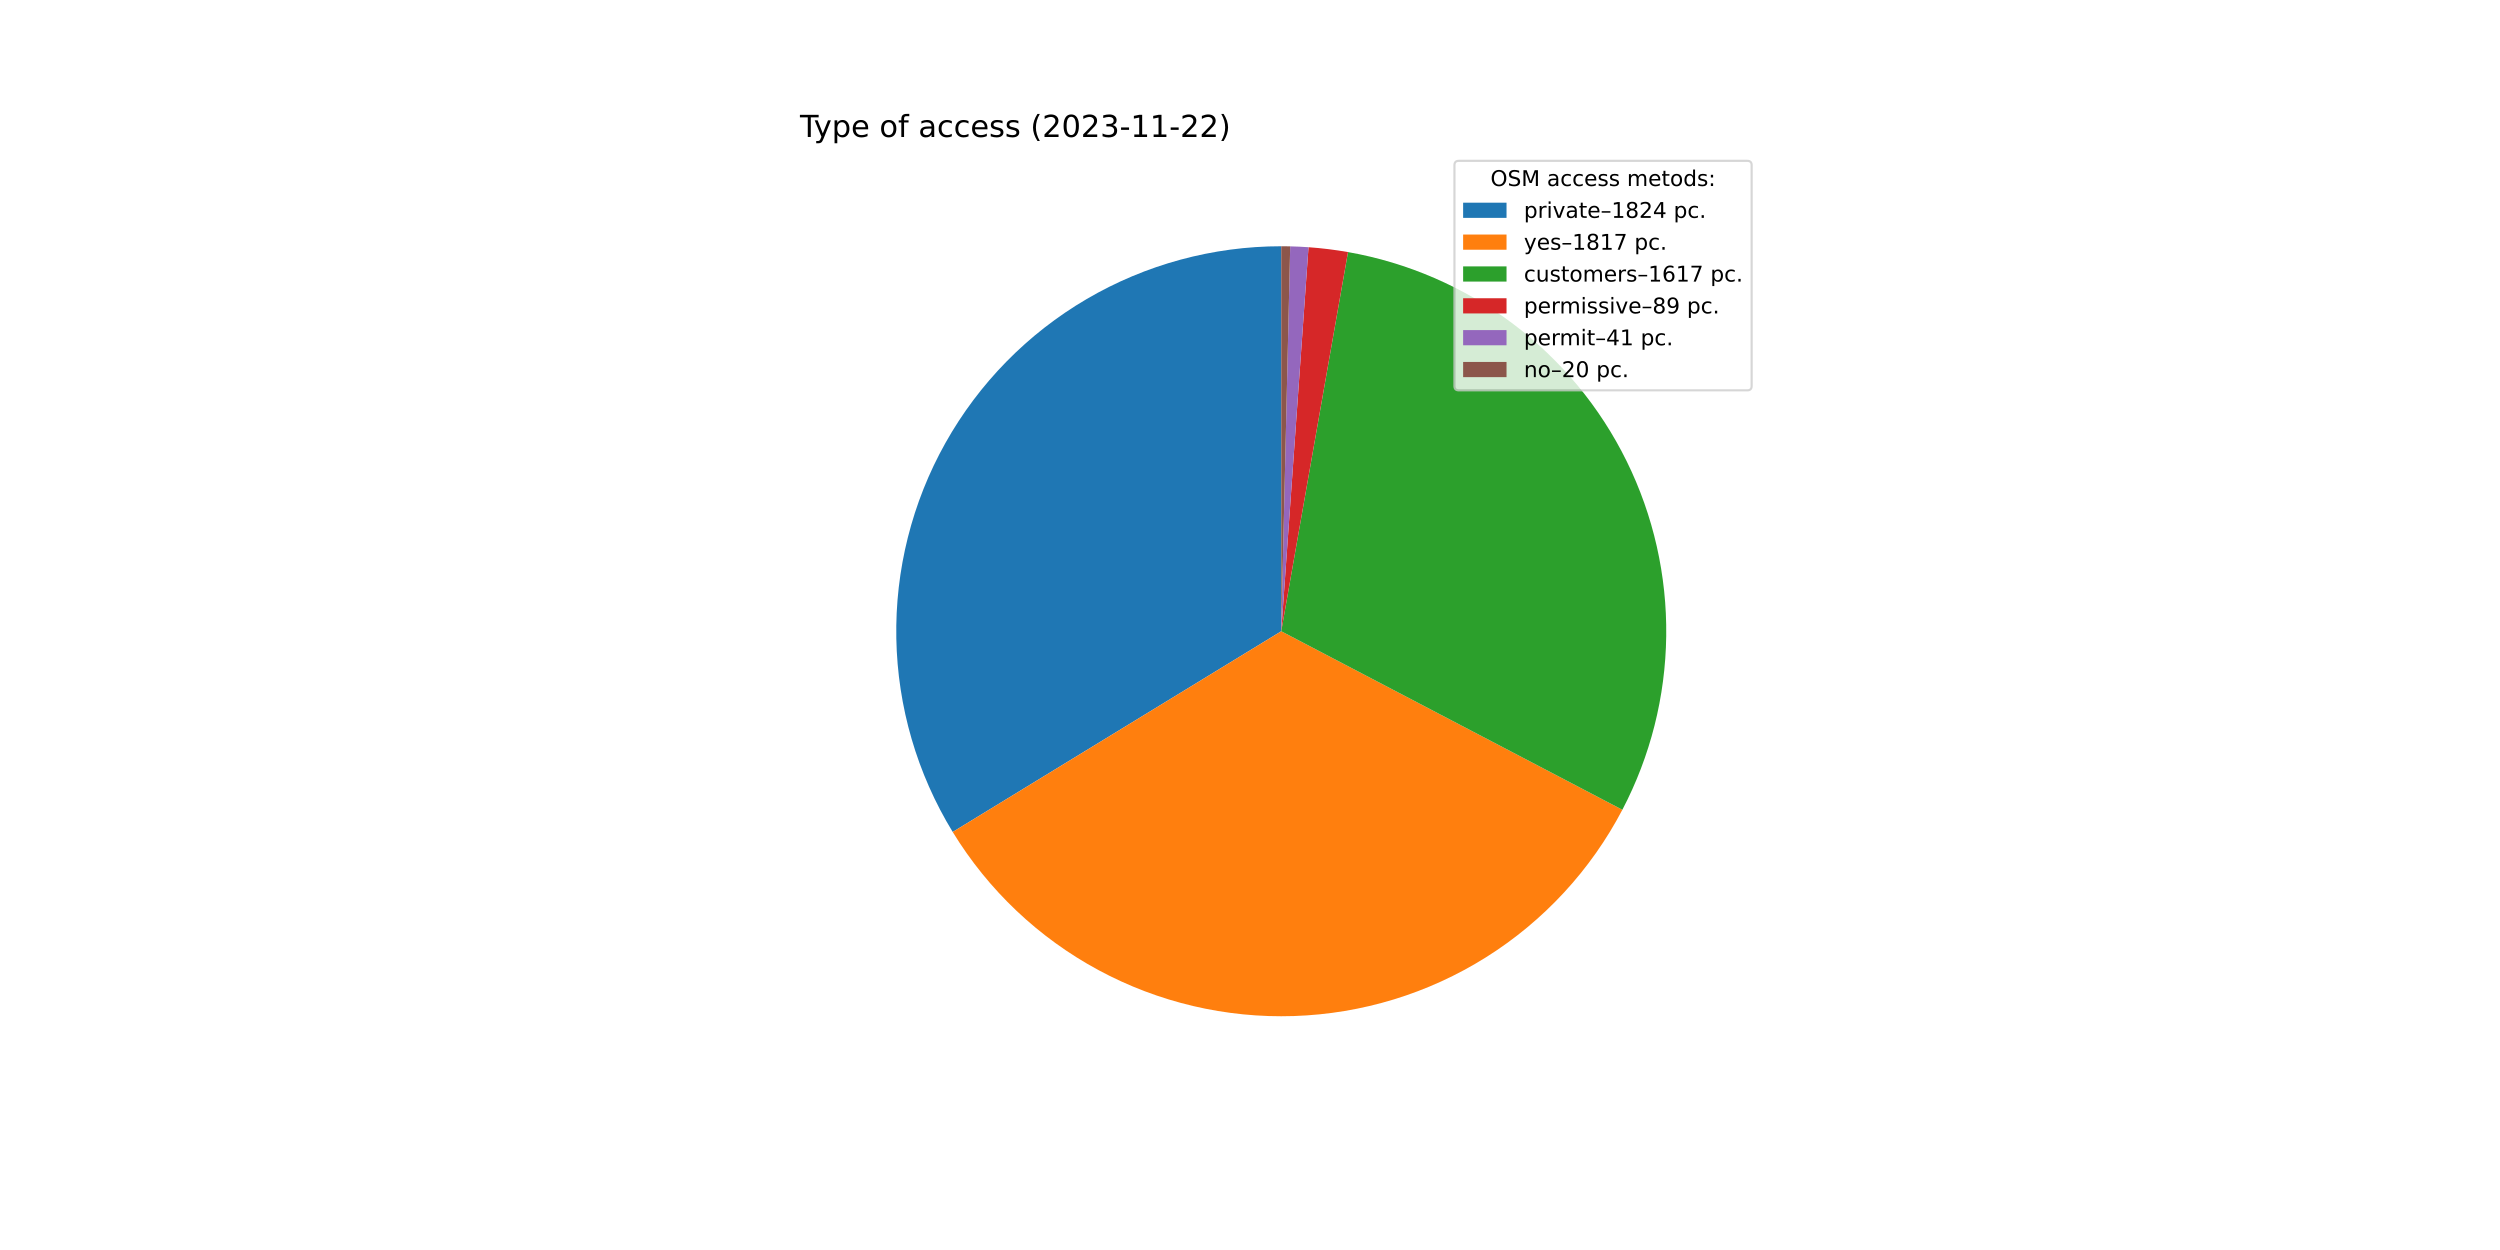
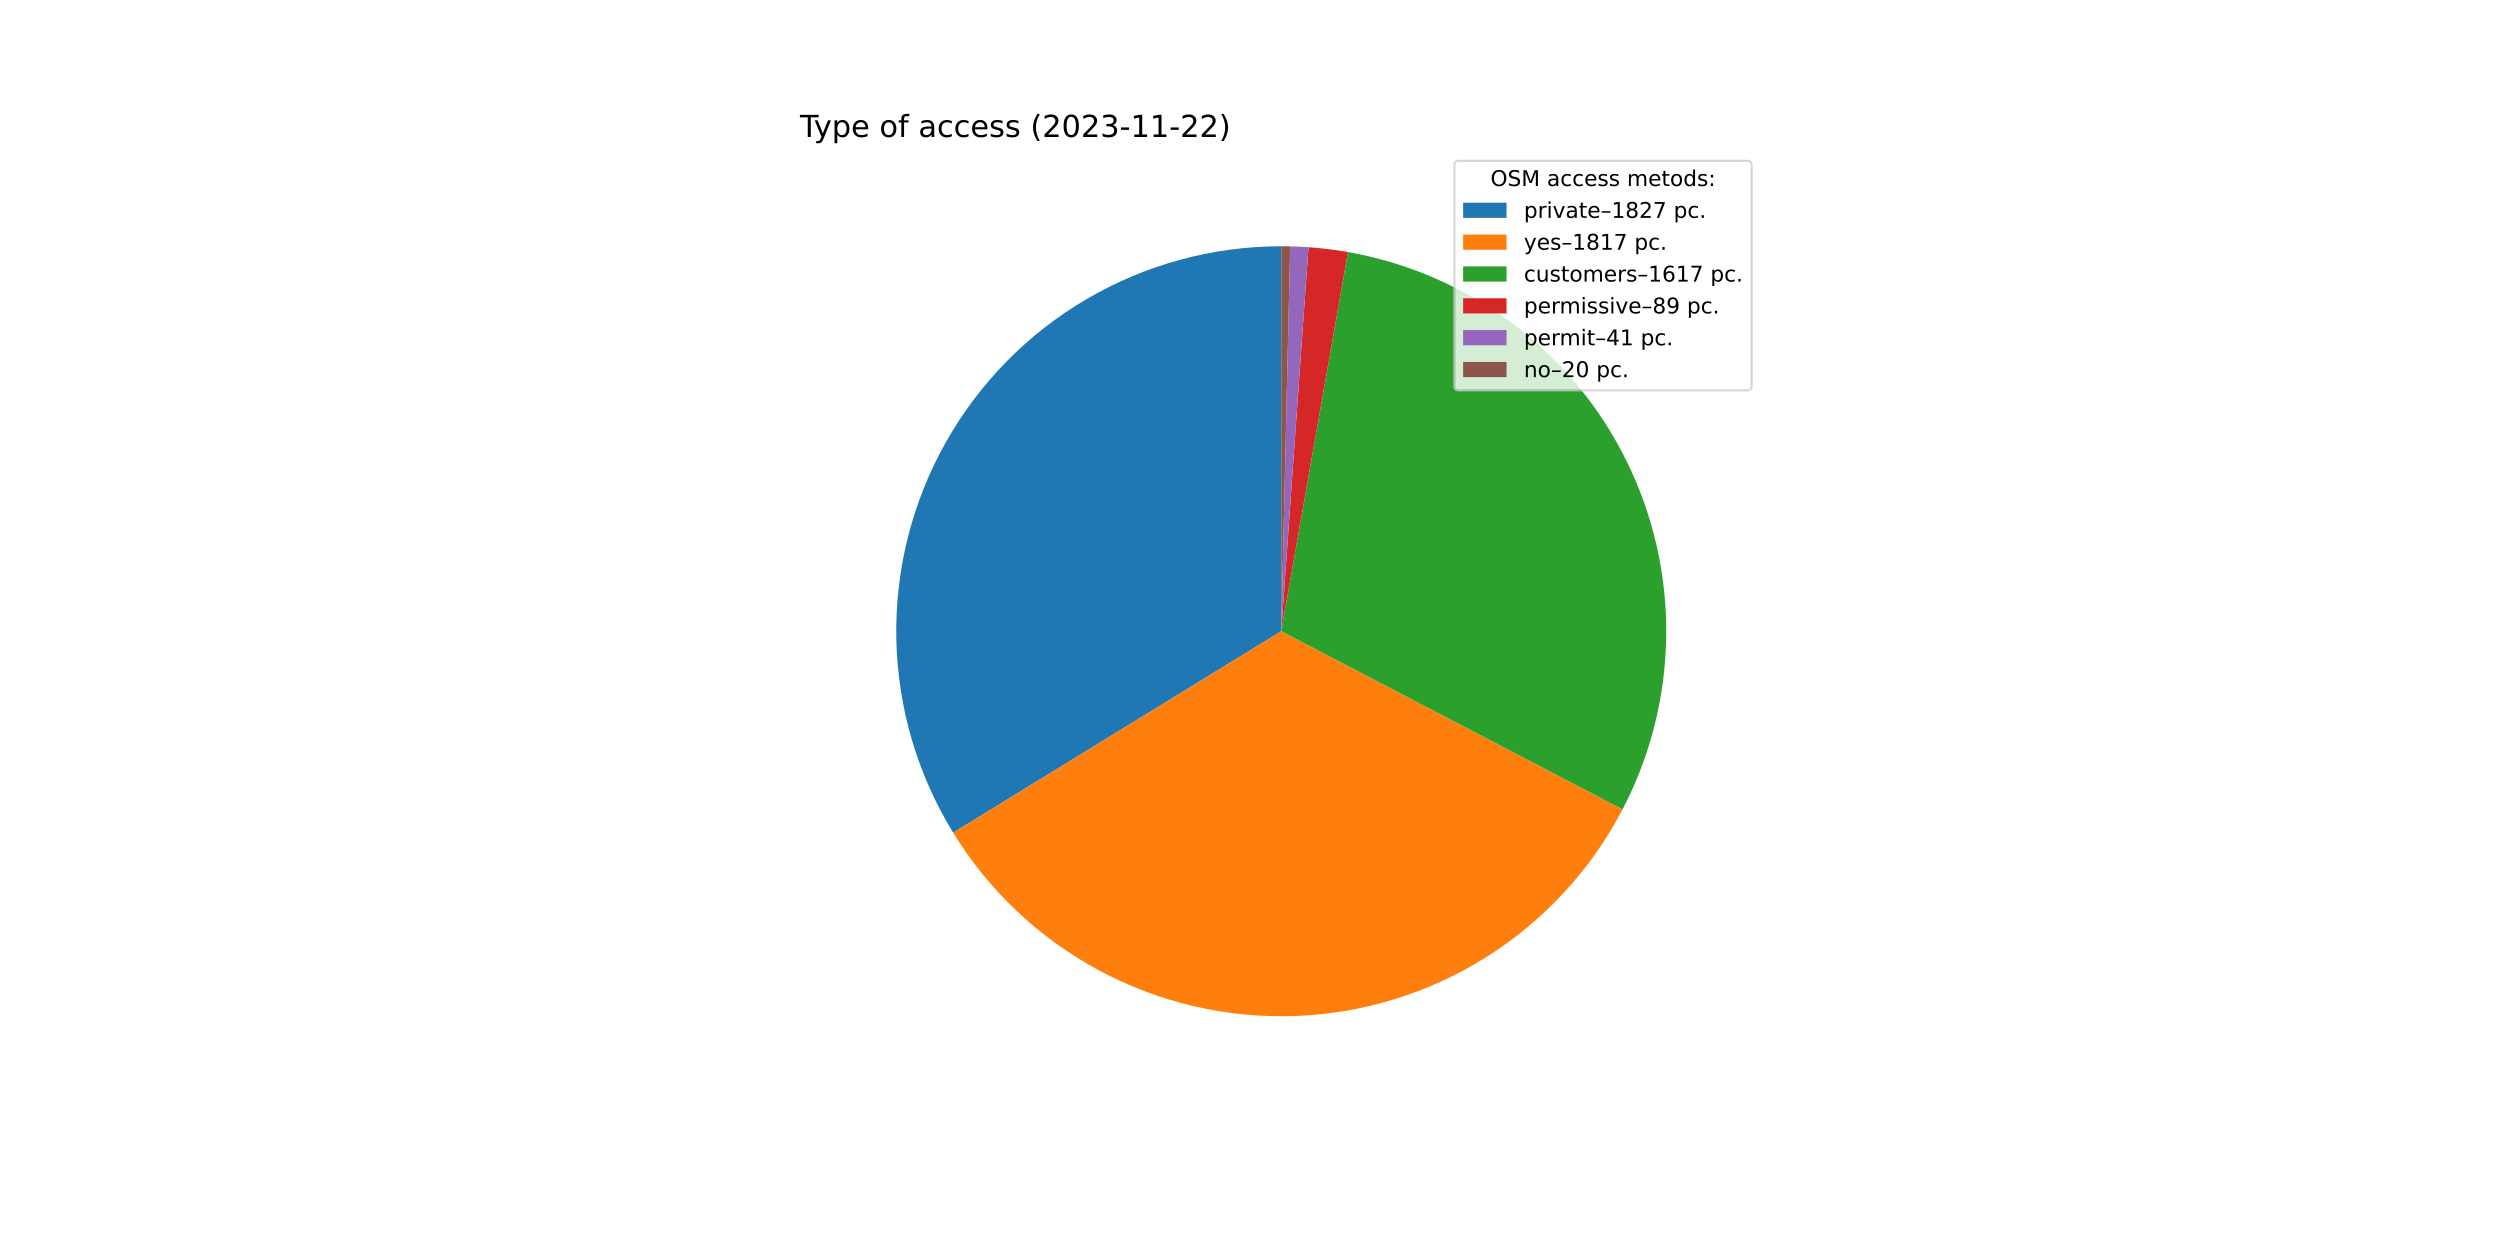
<svg xmlns="http://www.w3.org/2000/svg" xmlns:xlink="http://www.w3.org/1999/xlink" width="1152pt" height="576pt" viewBox="0 0 1152 576" version="1.1">
  <defs>
    <style type="text/css">*{stroke-linejoin: round; stroke-linecap: butt}</style>
  </defs>
  <g id="figure_1">
    <g id="patch_1">
      <path d="M 0 576  L 1152 576  L 1152 0  L 0 0  z " style="fill: #ffffff" />
    </g>
    <g id="axes_1">
      <g id="patch_2">
-         <path d="M 590.4 113.472  C 558.888 113.472 527.938 121.868 500.746 137.793  C 473.554 153.718 451.089 176.603 435.673 204.087  C 420.256 231.57 412.437 262.671 413.023 294.178  C 413.608 325.684 422.578 356.473 439.006 383.364  L 590.4 290.88  L 590.4 113.472  z " style="fill: #1f77b4" />
+         <path d="M 590.4 113.472  C 558.853 113.472 527.87 121.886 500.657 137.845  C 473.445 153.803 450.974 176.734 435.573 204.265  C 420.171 231.797 412.388 262.945 413.029 294.485  C 413.67 326.025 422.712 356.831 439.22 383.714  L 590.4 290.88  L 590.4 113.472  z " style="fill: #1f77b4" />
      </g>
      <g id="patch_3">
-         <path d="M 439.006 383.364  C 455.369 410.151 478.553 432.122 506.18 447.023  C 533.807 461.924 564.901 469.23 596.273 468.191  C 627.646 467.152 658.188 457.804 684.768 441.107  C 711.349 424.41 733.027 400.954 747.583 373.143  L 590.4 290.88  L 439.006 383.364  z " style="fill: #ff7f0e" />
+         <path d="M 439.22 383.714  C 455.636 410.448 478.854 432.355 506.495 447.192  C 534.137 462.03 565.226 469.273 596.579 468.18  C 627.932 467.088 658.441 457.698 684.983 440.972  C 711.525 424.247 733.161 400.776 747.676 372.964  L 590.4 290.88  L 439.22 383.714  z " style="fill: #ff7f0e" />
      </g>
      <g id="patch_4">
-         <path d="M 747.583 373.143  C 760.52 348.423 767.446 320.995 767.794 293.096  C 768.143 265.196 761.905 237.605 749.588 212.569  C 737.272 187.533 719.222 165.752 696.908 149.001  C 674.594 132.25 648.64 120.997 621.161 116.159  L 590.4 290.88  L 747.583 373.143  z " style="fill: #2ca02c" />
+         <path d="M 747.676 372.964  C 760.579 348.243 767.472 320.824 767.796 292.94  C 768.12 265.056 761.865 237.485 749.54 212.47  C 737.215 187.456 719.164 165.696 696.857 148.963  C 674.55 132.229 648.608 120.989 621.145 116.156  L 590.4 290.88  L 747.676 372.964  z " style="fill: #2ca02c" />
      </g>
      <g id="patch_5">
-         <path d="M 621.161 116.159  C 618.15 115.629 615.126 115.177 612.091 114.803  C 609.056 114.429 606.013 114.134 602.963 113.917  L 590.4 290.88  L 621.161 116.159  z " style="fill: #d62728" />
+         <path d="M 621.145 116.156  C 618.135 115.627 615.112 115.175 612.079 114.802  C 609.046 114.428 606.004 114.133 602.956 113.917  L 590.4 290.88  L 621.145 116.156  z " style="fill: #d62728" />
      </g>
      <g id="patch_6">
-         <path d="M 602.963 113.917  C 601.558 113.818 600.152 113.735 598.745 113.668  C 597.338 113.602 595.93 113.553 594.522 113.52  L 590.4 290.88  L 602.963 113.917  z " style="fill: #9467bd" />
+         <path d="M 602.956 113.917  C 601.552 113.817 600.146 113.734 598.74 113.668  C 597.334 113.602 595.927 113.553 594.52 113.52  L 590.4 290.88  L 602.956 113.917  z " style="fill: #9467bd" />
      </g>
      <g id="patch_7">
-         <path d="M 594.522 113.52  C 593.835 113.504 593.148 113.492 592.461 113.484  C 591.774 113.476 591.087 113.472 590.4 113.472  L 590.4 290.88  L 594.522 113.52  z " style="fill: #8c564b" />
+         <path d="M 594.52 113.52  C 593.833 113.504 593.147 113.492 592.46 113.484  C 591.773 113.476 591.087 113.472 590.4 113.472  L 590.4 290.88  L 594.52 113.52  z " style="fill: #8c564b" />
      </g>
      <g id="matplotlib.axis_1" />
      <g id="matplotlib.axis_2" />
      <g id="text_1">
        <g transform="translate(368.64 63.12)scale(0.14 -0.14)">
          <defs>
            <path id="DejaVuSans-54" d="M -19 4666  L 3928 4666  L 3928 4134  L 2272 4134  L 2272 0  L 1638 0  L 1638 4134  L -19 4134  L -19 4666  z " transform="scale(0.015625)" />
            <path id="DejaVuSans-79" d="M 2059 -325  Q 1816 -950 1584 -1140  Q 1353 -1331 966 -1331  L 506 -1331  L 506 -850  L 844 -850  Q 1081 -850 1212 -737  Q 1344 -625 1503 -206  L 1606 56  L 191 3500  L 800 3500  L 1894 763  L 2988 3500  L 3597 3500  L 2059 -325  z " transform="scale(0.015625)" />
            <path id="DejaVuSans-70" d="M 1159 525  L 1159 -1331  L 581 -1331  L 581 3500  L 1159 3500  L 1159 2969  Q 1341 3281 1617 3432  Q 1894 3584 2278 3584  Q 2916 3584 3314 3078  Q 3713 2572 3713 1747  Q 3713 922 3314 415  Q 2916 -91 2278 -91  Q 1894 -91 1617 61  Q 1341 213 1159 525  z M 3116 1747  Q 3116 2381 2855 2742  Q 2594 3103 2138 3103  Q 1681 3103 1420 2742  Q 1159 2381 1159 1747  Q 1159 1113 1420 752  Q 1681 391 2138 391  Q 2594 391 2855 752  Q 3116 1113 3116 1747  z " transform="scale(0.015625)" />
            <path id="DejaVuSans-65" d="M 3597 1894  L 3597 1613  L 953 1613  Q 991 1019 1311 708  Q 1631 397 2203 397  Q 2534 397 2845 478  Q 3156 559 3463 722  L 3463 178  Q 3153 47 2828 -22  Q 2503 -91 2169 -91  Q 1331 -91 842 396  Q 353 884 353 1716  Q 353 2575 817 3079  Q 1281 3584 2069 3584  Q 2775 3584 3186 3129  Q 3597 2675 3597 1894  z M 3022 2063  Q 3016 2534 2758 2815  Q 2500 3097 2075 3097  Q 1594 3097 1305 2825  Q 1016 2553 972 2059  L 3022 2063  z " transform="scale(0.015625)" />
            <path id="DejaVuSans-20" transform="scale(0.015625)" />
            <path id="DejaVuSans-6f" d="M 1959 3097  Q 1497 3097 1228 2736  Q 959 2375 959 1747  Q 959 1119 1226 758  Q 1494 397 1959 397  Q 2419 397 2687 759  Q 2956 1122 2956 1747  Q 2956 2369 2687 2733  Q 2419 3097 1959 3097  z M 1959 3584  Q 2709 3584 3137 3096  Q 3566 2609 3566 1747  Q 3566 888 3137 398  Q 2709 -91 1959 -91  Q 1206 -91 779 398  Q 353 888 353 1747  Q 353 2609 779 3096  Q 1206 3584 1959 3584  z " transform="scale(0.015625)" />
            <path id="DejaVuSans-66" d="M 2375 4863  L 2375 4384  L 1825 4384  Q 1516 4384 1395 4259  Q 1275 4134 1275 3809  L 1275 3500  L 2222 3500  L 2222 3053  L 1275 3053  L 1275 0  L 697 0  L 697 3053  L 147 3053  L 147 3500  L 697 3500  L 697 3744  Q 697 4328 969 4595  Q 1241 4863 1831 4863  L 2375 4863  z " transform="scale(0.015625)" />
            <path id="DejaVuSans-61" d="M 2194 1759  Q 1497 1759 1228 1600  Q 959 1441 959 1056  Q 959 750 1161 570  Q 1363 391 1709 391  Q 2188 391 2477 730  Q 2766 1069 2766 1631  L 2766 1759  L 2194 1759  z M 3341 1997  L 3341 0  L 2766 0  L 2766 531  Q 2569 213 2275 61  Q 1981 -91 1556 -91  Q 1019 -91 701 211  Q 384 513 384 1019  Q 384 1609 779 1909  Q 1175 2209 1959 2209  L 2766 2209  L 2766 2266  Q 2766 2663 2505 2880  Q 2244 3097 1772 3097  Q 1472 3097 1187 3025  Q 903 2953 641 2809  L 641 3341  Q 956 3463 1253 3523  Q 1550 3584 1831 3584  Q 2591 3584 2966 3190  Q 3341 2797 3341 1997  z " transform="scale(0.015625)" />
            <path id="DejaVuSans-63" d="M 3122 3366  L 3122 2828  Q 2878 2963 2633 3030  Q 2388 3097 2138 3097  Q 1578 3097 1268 2742  Q 959 2388 959 1747  Q 959 1106 1268 751  Q 1578 397 2138 397  Q 2388 397 2633 464  Q 2878 531 3122 666  L 3122 134  Q 2881 22 2623 -34  Q 2366 -91 2075 -91  Q 1284 -91 818 406  Q 353 903 353 1747  Q 353 2603 823 3093  Q 1294 3584 2113 3584  Q 2378 3584 2631 3529  Q 2884 3475 3122 3366  z " transform="scale(0.015625)" />
            <path id="DejaVuSans-73" d="M 2834 3397  L 2834 2853  Q 2591 2978 2328 3040  Q 2066 3103 1784 3103  Q 1356 3103 1142 2972  Q 928 2841 928 2578  Q 928 2378 1081 2264  Q 1234 2150 1697 2047  L 1894 2003  Q 2506 1872 2764 1633  Q 3022 1394 3022 966  Q 3022 478 2636 193  Q 2250 -91 1575 -91  Q 1294 -91 989 -36  Q 684 19 347 128  L 347 722  Q 666 556 975 473  Q 1284 391 1588 391  Q 1994 391 2212 530  Q 2431 669 2431 922  Q 2431 1156 2273 1281  Q 2116 1406 1581 1522  L 1381 1569  Q 847 1681 609 1914  Q 372 2147 372 2553  Q 372 3047 722 3315  Q 1072 3584 1716 3584  Q 2034 3584 2315 3537  Q 2597 3491 2834 3397  z " transform="scale(0.015625)" />
            <path id="DejaVuSans-28" d="M 1984 4856  Q 1566 4138 1362 3434  Q 1159 2731 1159 2009  Q 1159 1288 1364 580  Q 1569 -128 1984 -844  L 1484 -844  Q 1016 -109 783 600  Q 550 1309 550 2009  Q 550 2706 781 3412  Q 1013 4119 1484 4856  L 1984 4856  z " transform="scale(0.015625)" />
            <path id="DejaVuSans-32" d="M 1228 531  L 3431 531  L 3431 0  L 469 0  L 469 531  Q 828 903 1448 1529  Q 2069 2156 2228 2338  Q 2531 2678 2651 2914  Q 2772 3150 2772 3378  Q 2772 3750 2511 3984  Q 2250 4219 1831 4219  Q 1534 4219 1204 4116  Q 875 4013 500 3803  L 500 4441  Q 881 4594 1212 4672  Q 1544 4750 1819 4750  Q 2544 4750 2975 4387  Q 3406 4025 3406 3419  Q 3406 3131 3298 2873  Q 3191 2616 2906 2266  Q 2828 2175 2409 1742  Q 1991 1309 1228 531  z " transform="scale(0.015625)" />
            <path id="DejaVuSans-30" d="M 2034 4250  Q 1547 4250 1301 3770  Q 1056 3291 1056 2328  Q 1056 1369 1301 889  Q 1547 409 2034 409  Q 2525 409 2770 889  Q 3016 1369 3016 2328  Q 3016 3291 2770 3770  Q 2525 4250 2034 4250  z M 2034 4750  Q 2819 4750 3233 4129  Q 3647 3509 3647 2328  Q 3647 1150 3233 529  Q 2819 -91 2034 -91  Q 1250 -91 836 529  Q 422 1150 422 2328  Q 422 3509 836 4129  Q 1250 4750 2034 4750  z " transform="scale(0.015625)" />
            <path id="DejaVuSans-33" d="M 2597 2516  Q 3050 2419 3304 2112  Q 3559 1806 3559 1356  Q 3559 666 3084 287  Q 2609 -91 1734 -91  Q 1441 -91 1130 -33  Q 819 25 488 141  L 488 750  Q 750 597 1062 519  Q 1375 441 1716 441  Q 2309 441 2620 675  Q 2931 909 2931 1356  Q 2931 1769 2642 2001  Q 2353 2234 1838 2234  L 1294 2234  L 1294 2753  L 1863 2753  Q 2328 2753 2575 2939  Q 2822 3125 2822 3475  Q 2822 3834 2567 4026  Q 2313 4219 1838 4219  Q 1578 4219 1281 4162  Q 984 4106 628 3988  L 628 4550  Q 988 4650 1302 4700  Q 1616 4750 1894 4750  Q 2613 4750 3031 4423  Q 3450 4097 3450 3541  Q 3450 3153 3228 2886  Q 3006 2619 2597 2516  z " transform="scale(0.015625)" />
            <path id="DejaVuSans-2d" d="M 313 2009  L 1997 2009  L 1997 1497  L 313 1497  L 313 2009  z " transform="scale(0.015625)" />
            <path id="DejaVuSans-31" d="M 794 531  L 1825 531  L 1825 4091  L 703 3866  L 703 4441  L 1819 4666  L 2450 4666  L 2450 531  L 3481 531  L 3481 0  L 794 0  L 794 531  z " transform="scale(0.015625)" />
            <path id="DejaVuSans-29" d="M 513 4856  L 1013 4856  Q 1481 4119 1714 3412  Q 1947 2706 1947 2009  Q 1947 1309 1714 600  Q 1481 -109 1013 -844  L 513 -844  Q 928 -128 1133 580  Q 1338 1288 1338 2009  Q 1338 2731 1133 3434  Q 928 4138 513 4856  z " transform="scale(0.015625)" />
          </defs>
          <use xlink:href="#DejaVuSans-54" />
          <use xlink:href="#DejaVuSans-79" x="45.459" />
          <use xlink:href="#DejaVuSans-70" x="104.639" />
          <use xlink:href="#DejaVuSans-65" x="168.115" />
          <use xlink:href="#DejaVuSans-20" x="229.639" />
          <use xlink:href="#DejaVuSans-6f" x="261.426" />
          <use xlink:href="#DejaVuSans-66" x="322.607" />
          <use xlink:href="#DejaVuSans-20" x="357.812" />
          <use xlink:href="#DejaVuSans-61" x="389.6" />
          <use xlink:href="#DejaVuSans-63" x="450.879" />
          <use xlink:href="#DejaVuSans-63" x="505.859" />
          <use xlink:href="#DejaVuSans-65" x="560.84" />
          <use xlink:href="#DejaVuSans-73" x="622.363" />
          <use xlink:href="#DejaVuSans-73" x="674.463" />
          <use xlink:href="#DejaVuSans-20" x="726.562" />
          <use xlink:href="#DejaVuSans-28" x="758.35" />
          <use xlink:href="#DejaVuSans-32" x="797.363" />
          <use xlink:href="#DejaVuSans-30" x="860.986" />
          <use xlink:href="#DejaVuSans-32" x="924.609" />
          <use xlink:href="#DejaVuSans-33" x="988.232" />
          <use xlink:href="#DejaVuSans-2d" x="1051.855" />
          <use xlink:href="#DejaVuSans-31" x="1087.939" />
          <use xlink:href="#DejaVuSans-31" x="1151.562" />
          <use xlink:href="#DejaVuSans-2d" x="1215.186" />
          <use xlink:href="#DejaVuSans-32" x="1251.27" />
          <use xlink:href="#DejaVuSans-32" x="1314.893" />
          <use xlink:href="#DejaVuSans-29" x="1378.516" />
        </g>
      </g>
      <g id="legend_1">
        <g id="patch_8">
          <path d="M 672.208 179.867  L 805.16 179.867  Q 807.16 179.867 807.16 177.867  L 807.16 76.12  Q 807.16 74.12 805.16 74.12  L 672.208 74.12  Q 670.208 74.12 670.208 76.12  L 670.208 177.867  Q 670.208 179.867 672.208 179.867  z " style="fill: #ffffff; opacity: 0.8; stroke: #cccccc; stroke-linejoin: miter" />
        </g>
        <g id="text_2">
          <g transform="translate(686.8038 85.71844)scale(0.1 -0.1)">
            <defs>
              <path id="DejaVuSans-4f" d="M 2522 4238  Q 1834 4238 1429 3725  Q 1025 3213 1025 2328  Q 1025 1447 1429 934  Q 1834 422 2522 422  Q 3209 422 3611 934  Q 4013 1447 4013 2328  Q 4013 3213 3611 3725  Q 3209 4238 2522 4238  z M 2522 4750  Q 3503 4750 4090 4092  Q 4678 3434 4678 2328  Q 4678 1225 4090 567  Q 3503 -91 2522 -91  Q 1538 -91 948 565  Q 359 1222 359 2328  Q 359 3434 948 4092  Q 1538 4750 2522 4750  z " transform="scale(0.015625)" />
              <path id="DejaVuSans-53" d="M 3425 4513  L 3425 3897  Q 3066 4069 2747 4153  Q 2428 4238 2131 4238  Q 1616 4238 1336 4038  Q 1056 3838 1056 3469  Q 1056 3159 1242 3001  Q 1428 2844 1947 2747  L 2328 2669  Q 3034 2534 3370 2195  Q 3706 1856 3706 1288  Q 3706 609 3251 259  Q 2797 -91 1919 -91  Q 1588 -91 1214 -16  Q 841 59 441 206  L 441 856  Q 825 641 1194 531  Q 1563 422 1919 422  Q 2459 422 2753 634  Q 3047 847 3047 1241  Q 3047 1584 2836 1778  Q 2625 1972 2144 2069  L 1759 2144  Q 1053 2284 737 2584  Q 422 2884 422 3419  Q 422 4038 858 4394  Q 1294 4750 2059 4750  Q 2388 4750 2728 4690  Q 3069 4631 3425 4513  z " transform="scale(0.015625)" />
              <path id="DejaVuSans-4d" d="M 628 4666  L 1569 4666  L 2759 1491  L 3956 4666  L 4897 4666  L 4897 0  L 4281 0  L 4281 4097  L 3078 897  L 2444 897  L 1241 4097  L 1241 0  L 628 0  L 628 4666  z " transform="scale(0.015625)" />
              <path id="DejaVuSans-6d" d="M 3328 2828  Q 3544 3216 3844 3400  Q 4144 3584 4550 3584  Q 5097 3584 5394 3201  Q 5691 2819 5691 2113  L 5691 0  L 5113 0  L 5113 2094  Q 5113 2597 4934 2840  Q 4756 3084 4391 3084  Q 3944 3084 3684 2787  Q 3425 2491 3425 1978  L 3425 0  L 2847 0  L 2847 2094  Q 2847 2600 2669 2842  Q 2491 3084 2119 3084  Q 1678 3084 1418 2786  Q 1159 2488 1159 1978  L 1159 0  L 581 0  L 581 3500  L 1159 3500  L 1159 2956  Q 1356 3278 1631 3431  Q 1906 3584 2284 3584  Q 2666 3584 2933 3390  Q 3200 3197 3328 2828  z " transform="scale(0.015625)" />
              <path id="DejaVuSans-74" d="M 1172 4494  L 1172 3500  L 2356 3500  L 2356 3053  L 1172 3053  L 1172 1153  Q 1172 725 1289 603  Q 1406 481 1766 481  L 2356 481  L 2356 0  L 1766 0  Q 1100 0 847 248  Q 594 497 594 1153  L 594 3053  L 172 3053  L 172 3500  L 594 3500  L 594 4494  L 1172 4494  z " transform="scale(0.015625)" />
              <path id="DejaVuSans-64" d="M 2906 2969  L 2906 4863  L 3481 4863  L 3481 0  L 2906 0  L 2906 525  Q 2725 213 2448 61  Q 2172 -91 1784 -91  Q 1150 -91 751 415  Q 353 922 353 1747  Q 353 2572 751 3078  Q 1150 3584 1784 3584  Q 2172 3584 2448 3432  Q 2725 3281 2906 2969  z M 947 1747  Q 947 1113 1208 752  Q 1469 391 1925 391  Q 2381 391 2643 752  Q 2906 1113 2906 1747  Q 2906 2381 2643 2742  Q 2381 3103 1925 3103  Q 1469 3103 1208 2742  Q 947 2381 947 1747  z " transform="scale(0.015625)" />
              <path id="DejaVuSans-3a" d="M 750 794  L 1409 794  L 1409 0  L 750 0  L 750 794  z M 750 3309  L 1409 3309  L 1409 2516  L 750 2516  L 750 3309  z " transform="scale(0.015625)" />
            </defs>
            <use xlink:href="#DejaVuSans-4f" />
            <use xlink:href="#DejaVuSans-53" x="78.711" />
            <use xlink:href="#DejaVuSans-4d" x="142.188" />
            <use xlink:href="#DejaVuSans-20" x="228.467" />
            <use xlink:href="#DejaVuSans-61" x="260.254" />
            <use xlink:href="#DejaVuSans-63" x="321.533" />
            <use xlink:href="#DejaVuSans-63" x="376.514" />
            <use xlink:href="#DejaVuSans-65" x="431.494" />
            <use xlink:href="#DejaVuSans-73" x="493.018" />
            <use xlink:href="#DejaVuSans-73" x="545.117" />
            <use xlink:href="#DejaVuSans-20" x="597.217" />
            <use xlink:href="#DejaVuSans-6d" x="629.004" />
            <use xlink:href="#DejaVuSans-65" x="726.416" />
            <use xlink:href="#DejaVuSans-74" x="787.939" />
            <use xlink:href="#DejaVuSans-6f" x="827.148" />
            <use xlink:href="#DejaVuSans-64" x="888.33" />
            <use xlink:href="#DejaVuSans-73" x="951.807" />
            <use xlink:href="#DejaVuSans-3a" x="1003.906" />
          </g>
        </g>
        <g id="patch_9">
          <path d="M 674.208 100.397  L 694.208 100.397  L 694.208 93.397  L 674.208 93.397  z " style="fill: #1f77b4" />
        </g>
        <g id="text_3">
          <g transform="translate(702.2084 100.3966)scale(0.1 -0.1)">
            <defs>
              <path id="DejaVuSans-72" d="M 2631 2963  Q 2534 3019 2420 3045  Q 2306 3072 2169 3072  Q 1681 3072 1420 2755  Q 1159 2438 1159 1844  L 1159 0  L 581 0  L 581 3500  L 1159 3500  L 1159 2956  Q 1341 3275 1631 3429  Q 1922 3584 2338 3584  Q 2397 3584 2469 3576  Q 2541 3569 2628 3553  L 2631 2963  z " transform="scale(0.015625)" />
              <path id="DejaVuSans-69" d="M 603 3500  L 1178 3500  L 1178 0  L 603 0  L 603 3500  z M 603 4863  L 1178 4863  L 1178 4134  L 603 4134  L 603 4863  z " transform="scale(0.015625)" />
              <path id="DejaVuSans-76" d="M 191 3500  L 800 3500  L 1894 563  L 2988 3500  L 3597 3500  L 2284 0  L 1503 0  L 191 3500  z " transform="scale(0.015625)" />
              <path id="DejaVuSans-2013" d="M 313 1978  L 2888 1978  L 2888 1528  L 313 1528  L 313 1978  z " transform="scale(0.015625)" />
              <path id="DejaVuSans-38" d="M 2034 2216  Q 1584 2216 1326 1975  Q 1069 1734 1069 1313  Q 1069 891 1326 650  Q 1584 409 2034 409  Q 2484 409 2743 651  Q 3003 894 3003 1313  Q 3003 1734 2745 1975  Q 2488 2216 2034 2216  z M 1403 2484  Q 997 2584 770 2862  Q 544 3141 544 3541  Q 544 4100 942 4425  Q 1341 4750 2034 4750  Q 2731 4750 3128 4425  Q 3525 4100 3525 3541  Q 3525 3141 3298 2862  Q 3072 2584 2669 2484  Q 3125 2378 3379 2068  Q 3634 1759 3634 1313  Q 3634 634 3220 271  Q 2806 -91 2034 -91  Q 1263 -91 848 271  Q 434 634 434 1313  Q 434 1759 690 2068  Q 947 2378 1403 2484  z M 1172 3481  Q 1172 3119 1398 2916  Q 1625 2713 2034 2713  Q 2441 2713 2670 2916  Q 2900 3119 2900 3481  Q 2900 3844 2670 4047  Q 2441 4250 2034 4250  Q 1625 4250 1398 4047  Q 1172 3844 1172 3481  z " transform="scale(0.015625)" />
-               <path id="DejaVuSans-34" d="M 2419 4116  L 825 1625  L 2419 1625  L 2419 4116  z M 2253 4666  L 3047 4666  L 3047 1625  L 3713 1625  L 3713 1100  L 3047 1100  L 3047 0  L 2419 0  L 2419 1100  L 313 1100  L 313 1709  L 2253 4666  z " transform="scale(0.015625)" />
+               <path id="DejaVuSans-37" d="M 525 4666  L 3525 4666  L 3525 4397  L 1831 0  L 1172 0  L 2766 4134  L 525 4134  L 525 4666  z " transform="scale(0.015625)" />
              <path id="DejaVuSans-2e" d="M 684 794  L 1344 794  L 1344 0  L 684 0  L 684 794  z " transform="scale(0.015625)" />
            </defs>
            <use xlink:href="#DejaVuSans-70" />
            <use xlink:href="#DejaVuSans-72" x="63.477" />
            <use xlink:href="#DejaVuSans-69" x="104.59" />
            <use xlink:href="#DejaVuSans-76" x="132.373" />
            <use xlink:href="#DejaVuSans-61" x="191.553" />
            <use xlink:href="#DejaVuSans-74" x="252.832" />
            <use xlink:href="#DejaVuSans-65" x="292.041" />
            <use xlink:href="#DejaVuSans-2013" x="353.564" />
            <use xlink:href="#DejaVuSans-31" x="403.564" />
            <use xlink:href="#DejaVuSans-38" x="467.188" />
            <use xlink:href="#DejaVuSans-32" x="530.811" />
-             <use xlink:href="#DejaVuSans-34" x="594.434" />
+             <use xlink:href="#DejaVuSans-37" x="594.434" />
            <use xlink:href="#DejaVuSans-20" x="658.057" />
            <use xlink:href="#DejaVuSans-70" x="689.844" />
            <use xlink:href="#DejaVuSans-63" x="753.32" />
            <use xlink:href="#DejaVuSans-2e" x="808.301" />
          </g>
        </g>
        <g id="patch_10">
          <path d="M 674.208 115.075  L 694.208 115.075  L 694.208 108.075  L 674.208 108.075  z " style="fill: #ff7f0e" />
        </g>
        <g id="text_4">
          <g transform="translate(702.2084 115.0747)scale(0.1 -0.1)">
-             <defs>
-               <path id="DejaVuSans-37" d="M 525 4666  L 3525 4666  L 3525 4397  L 1831 0  L 1172 0  L 2766 4134  L 525 4134  L 525 4666  z " transform="scale(0.015625)" />
-             </defs>
            <use xlink:href="#DejaVuSans-79" />
            <use xlink:href="#DejaVuSans-65" x="59.18" />
            <use xlink:href="#DejaVuSans-73" x="120.703" />
            <use xlink:href="#DejaVuSans-2013" x="172.803" />
            <use xlink:href="#DejaVuSans-31" x="222.803" />
            <use xlink:href="#DejaVuSans-38" x="286.426" />
            <use xlink:href="#DejaVuSans-31" x="350.049" />
            <use xlink:href="#DejaVuSans-37" x="413.672" />
            <use xlink:href="#DejaVuSans-20" x="477.295" />
            <use xlink:href="#DejaVuSans-70" x="509.082" />
            <use xlink:href="#DejaVuSans-63" x="572.559" />
            <use xlink:href="#DejaVuSans-2e" x="627.539" />
          </g>
        </g>
        <g id="patch_11">
          <path d="M 674.208 129.753  L 694.208 129.753  L 694.208 122.753  L 674.208 122.753  z " style="fill: #2ca02c" />
        </g>
        <g id="text_5">
          <g transform="translate(702.2084 129.7528)scale(0.1 -0.1)">
            <defs>
              <path id="DejaVuSans-75" d="M 544 1381  L 544 3500  L 1119 3500  L 1119 1403  Q 1119 906 1312 657  Q 1506 409 1894 409  Q 2359 409 2629 706  Q 2900 1003 2900 1516  L 2900 3500  L 3475 3500  L 3475 0  L 2900 0  L 2900 538  Q 2691 219 2414 64  Q 2138 -91 1772 -91  Q 1169 -91 856 284  Q 544 659 544 1381  z M 1991 3584  L 1991 3584  z " transform="scale(0.015625)" />
              <path id="DejaVuSans-36" d="M 2113 2584  Q 1688 2584 1439 2293  Q 1191 2003 1191 1497  Q 1191 994 1439 701  Q 1688 409 2113 409  Q 2538 409 2786 701  Q 3034 994 3034 1497  Q 3034 2003 2786 2293  Q 2538 2584 2113 2584  z M 3366 4563  L 3366 3988  Q 3128 4100 2886 4159  Q 2644 4219 2406 4219  Q 1781 4219 1451 3797  Q 1122 3375 1075 2522  Q 1259 2794 1537 2939  Q 1816 3084 2150 3084  Q 2853 3084 3261 2657  Q 3669 2231 3669 1497  Q 3669 778 3244 343  Q 2819 -91 2113 -91  Q 1303 -91 875 529  Q 447 1150 447 2328  Q 447 3434 972 4092  Q 1497 4750 2381 4750  Q 2619 4750 2861 4703  Q 3103 4656 3366 4563  z " transform="scale(0.015625)" />
            </defs>
            <use xlink:href="#DejaVuSans-63" />
            <use xlink:href="#DejaVuSans-75" x="54.98" />
            <use xlink:href="#DejaVuSans-73" x="118.359" />
            <use xlink:href="#DejaVuSans-74" x="170.459" />
            <use xlink:href="#DejaVuSans-6f" x="209.668" />
            <use xlink:href="#DejaVuSans-6d" x="270.85" />
            <use xlink:href="#DejaVuSans-65" x="368.262" />
            <use xlink:href="#DejaVuSans-72" x="429.785" />
            <use xlink:href="#DejaVuSans-73" x="470.898" />
            <use xlink:href="#DejaVuSans-2013" x="522.998" />
            <use xlink:href="#DejaVuSans-31" x="572.998" />
            <use xlink:href="#DejaVuSans-36" x="636.621" />
            <use xlink:href="#DejaVuSans-31" x="700.244" />
            <use xlink:href="#DejaVuSans-37" x="763.867" />
            <use xlink:href="#DejaVuSans-20" x="827.49" />
            <use xlink:href="#DejaVuSans-70" x="859.277" />
            <use xlink:href="#DejaVuSans-63" x="922.754" />
            <use xlink:href="#DejaVuSans-2e" x="977.734" />
          </g>
        </g>
        <g id="patch_12">
          <path d="M 674.208 144.431  L 694.208 144.431  L 694.208 137.431  L 674.208 137.431  z " style="fill: #d62728" />
        </g>
        <g id="text_6">
          <g transform="translate(702.2084 144.4309)scale(0.1 -0.1)">
            <defs>
              <path id="DejaVuSans-39" d="M 703 97  L 703 672  Q 941 559 1184 500  Q 1428 441 1663 441  Q 2288 441 2617 861  Q 2947 1281 2994 2138  Q 2813 1869 2534 1725  Q 2256 1581 1919 1581  Q 1219 1581 811 2004  Q 403 2428 403 3163  Q 403 3881 828 4315  Q 1253 4750 1959 4750  Q 2769 4750 3195 4129  Q 3622 3509 3622 2328  Q 3622 1225 3098 567  Q 2575 -91 1691 -91  Q 1453 -91 1209 -44  Q 966 3 703 97  z M 1959 2075  Q 2384 2075 2632 2365  Q 2881 2656 2881 3163  Q 2881 3666 2632 3958  Q 2384 4250 1959 4250  Q 1534 4250 1286 3958  Q 1038 3666 1038 3163  Q 1038 2656 1286 2365  Q 1534 2075 1959 2075  z " transform="scale(0.015625)" />
            </defs>
            <use xlink:href="#DejaVuSans-70" />
            <use xlink:href="#DejaVuSans-65" x="63.477" />
            <use xlink:href="#DejaVuSans-72" x="125" />
            <use xlink:href="#DejaVuSans-6d" x="164.363" />
            <use xlink:href="#DejaVuSans-69" x="261.775" />
            <use xlink:href="#DejaVuSans-73" x="289.559" />
            <use xlink:href="#DejaVuSans-73" x="341.658" />
            <use xlink:href="#DejaVuSans-69" x="393.758" />
            <use xlink:href="#DejaVuSans-76" x="421.541" />
            <use xlink:href="#DejaVuSans-65" x="480.721" />
            <use xlink:href="#DejaVuSans-2013" x="542.244" />
            <use xlink:href="#DejaVuSans-38" x="592.244" />
            <use xlink:href="#DejaVuSans-39" x="655.867" />
            <use xlink:href="#DejaVuSans-20" x="719.49" />
            <use xlink:href="#DejaVuSans-70" x="751.277" />
            <use xlink:href="#DejaVuSans-63" x="814.754" />
            <use xlink:href="#DejaVuSans-2e" x="869.734" />
          </g>
        </g>
        <g id="patch_13">
          <path d="M 674.208 159.109  L 694.208 159.109  L 694.208 152.109  L 674.208 152.109  z " style="fill: #9467bd" />
        </g>
        <g id="text_7">
          <g transform="translate(702.2084 159.1091)scale(0.1 -0.1)">
+             <defs>
+               <path id="DejaVuSans-34" d="M 2419 4116  L 825 1625  L 2419 1625  L 2419 4116  z M 2253 4666  L 3047 4666  L 3047 1625  L 3713 1625  L 3713 1100  L 3047 1100  L 3047 0  L 2419 0  L 2419 1100  L 313 1100  L 313 1709  L 2253 4666  z " transform="scale(0.015625)" />
+             </defs>
            <use xlink:href="#DejaVuSans-70" />
            <use xlink:href="#DejaVuSans-65" x="63.477" />
            <use xlink:href="#DejaVuSans-72" x="125" />
            <use xlink:href="#DejaVuSans-6d" x="164.363" />
            <use xlink:href="#DejaVuSans-69" x="261.775" />
            <use xlink:href="#DejaVuSans-74" x="289.559" />
            <use xlink:href="#DejaVuSans-2013" x="328.768" />
            <use xlink:href="#DejaVuSans-34" x="378.768" />
            <use xlink:href="#DejaVuSans-31" x="442.391" />
            <use xlink:href="#DejaVuSans-20" x="506.014" />
            <use xlink:href="#DejaVuSans-70" x="537.801" />
            <use xlink:href="#DejaVuSans-63" x="601.277" />
            <use xlink:href="#DejaVuSans-2e" x="656.258" />
          </g>
        </g>
        <g id="patch_14">
          <path d="M 674.208 173.787  L 694.208 173.787  L 694.208 166.787  L 674.208 166.787  z " style="fill: #8c564b" />
        </g>
        <g id="text_8">
          <g transform="translate(702.2084 173.7872)scale(0.1 -0.1)">
            <defs>
              <path id="DejaVuSans-6e" d="M 3513 2113  L 3513 0  L 2938 0  L 2938 2094  Q 2938 2591 2744 2837  Q 2550 3084 2163 3084  Q 1697 3084 1428 2787  Q 1159 2491 1159 1978  L 1159 0  L 581 0  L 581 3500  L 1159 3500  L 1159 2956  Q 1366 3272 1645 3428  Q 1925 3584 2291 3584  Q 2894 3584 3203 3211  Q 3513 2838 3513 2113  z " transform="scale(0.015625)" />
            </defs>
            <use xlink:href="#DejaVuSans-6e" />
            <use xlink:href="#DejaVuSans-6f" x="63.379" />
            <use xlink:href="#DejaVuSans-2013" x="124.561" />
            <use xlink:href="#DejaVuSans-32" x="174.561" />
            <use xlink:href="#DejaVuSans-30" x="238.184" />
            <use xlink:href="#DejaVuSans-20" x="301.807" />
            <use xlink:href="#DejaVuSans-70" x="333.594" />
            <use xlink:href="#DejaVuSans-63" x="397.07" />
            <use xlink:href="#DejaVuSans-2e" x="452.051" />
          </g>
        </g>
      </g>
    </g>
  </g>
</svg>
